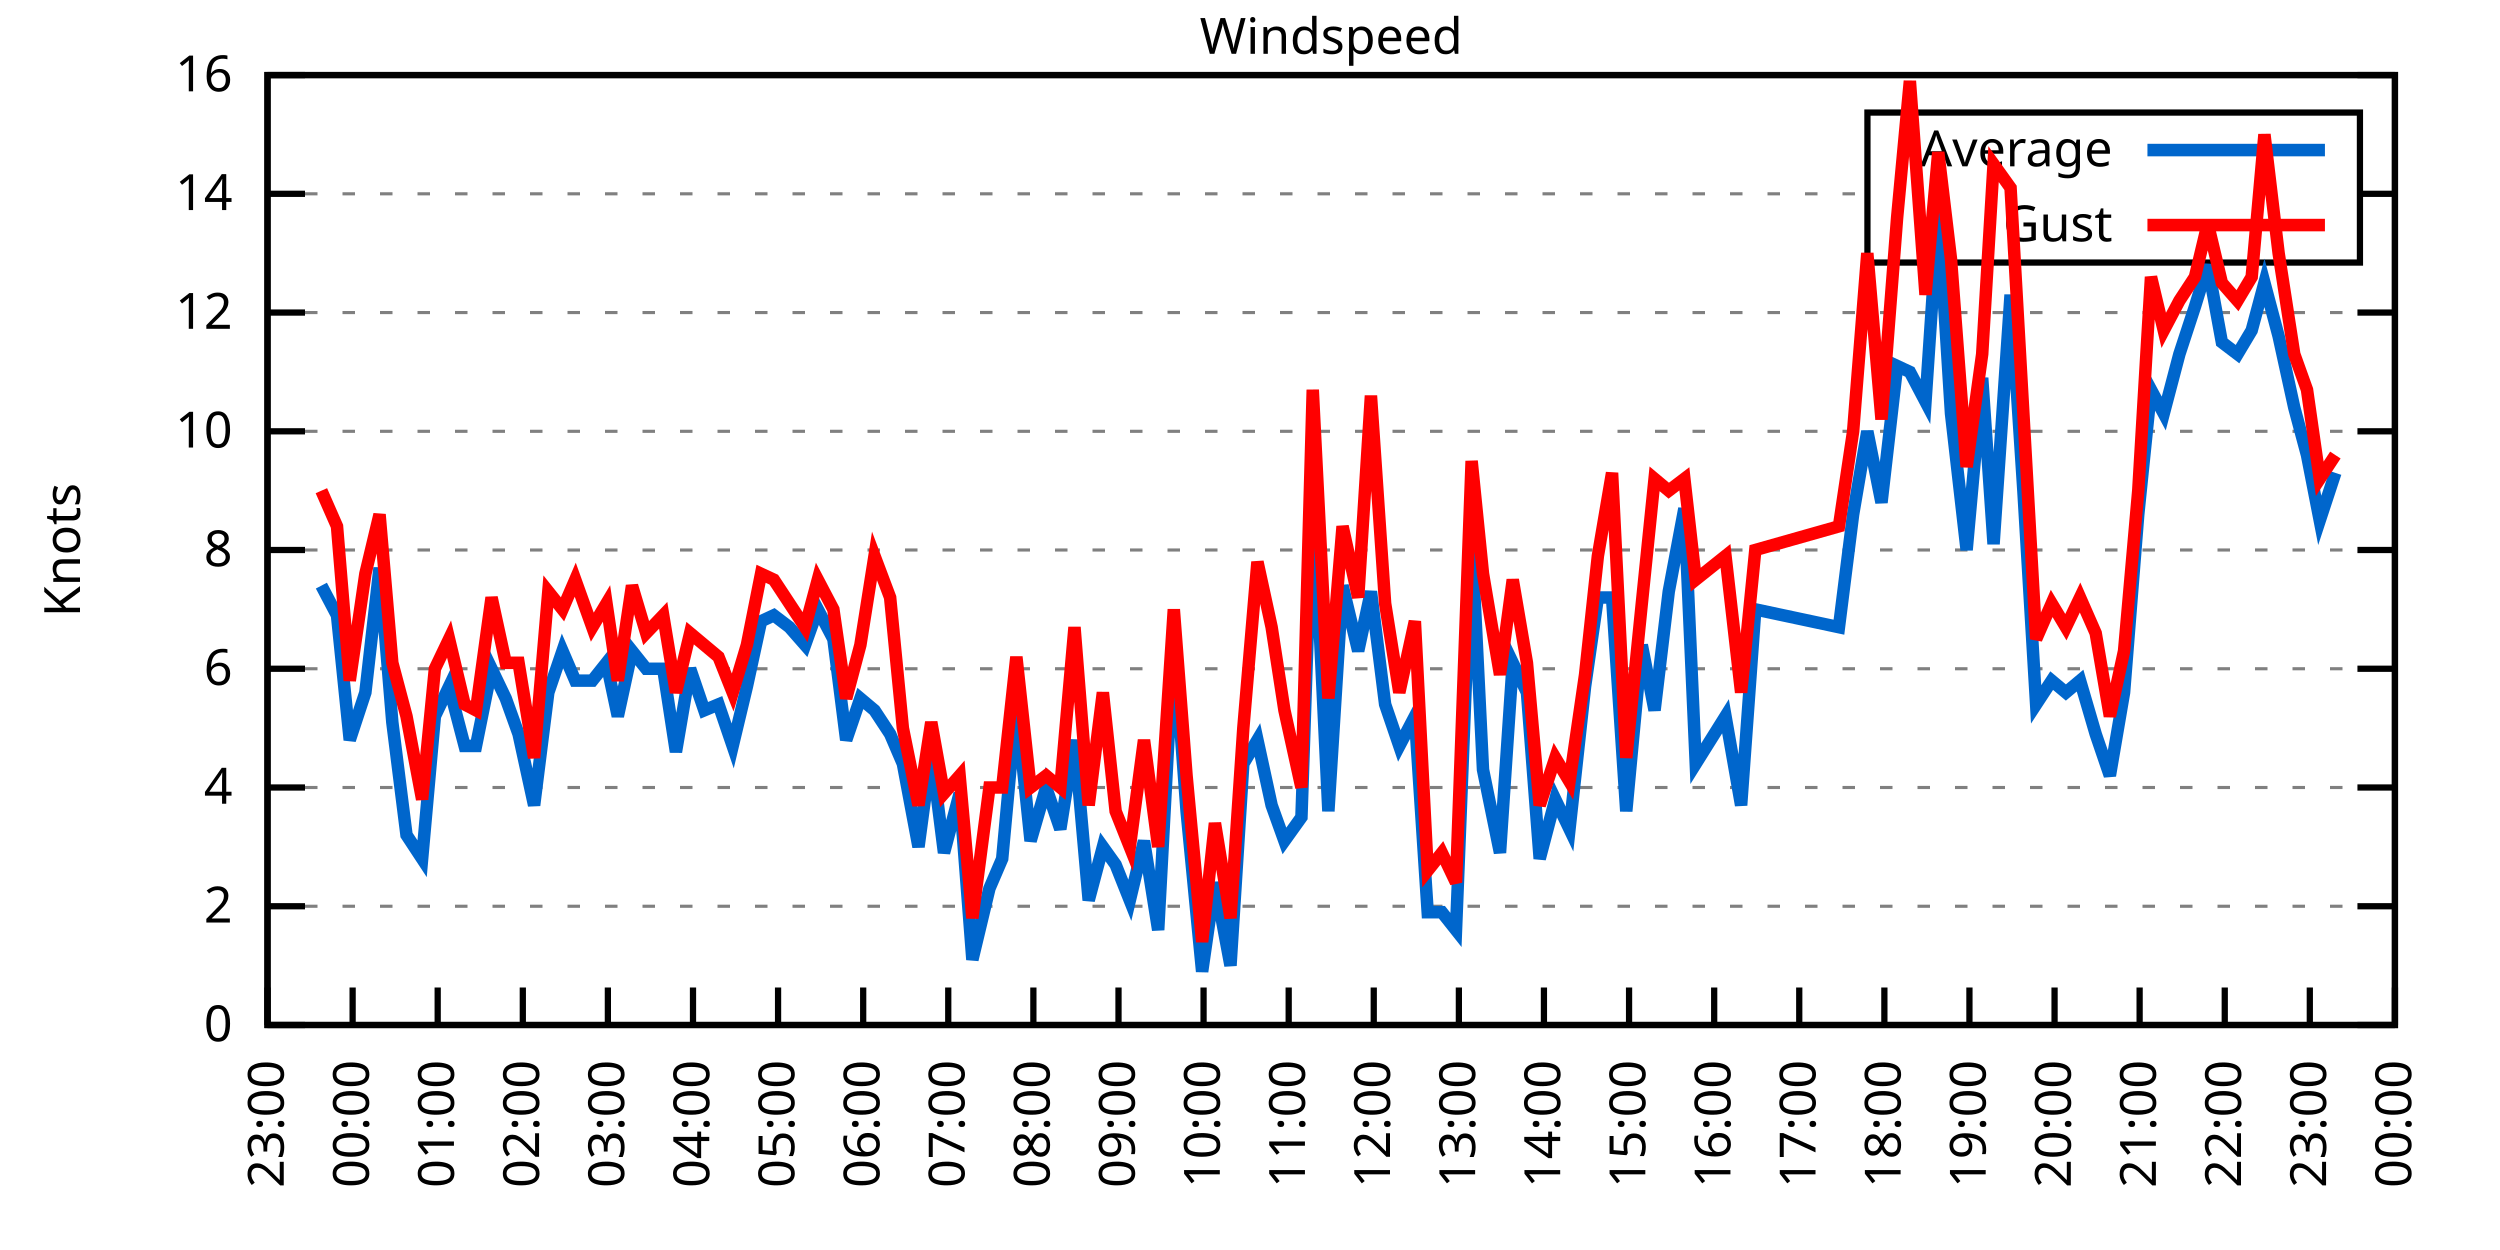
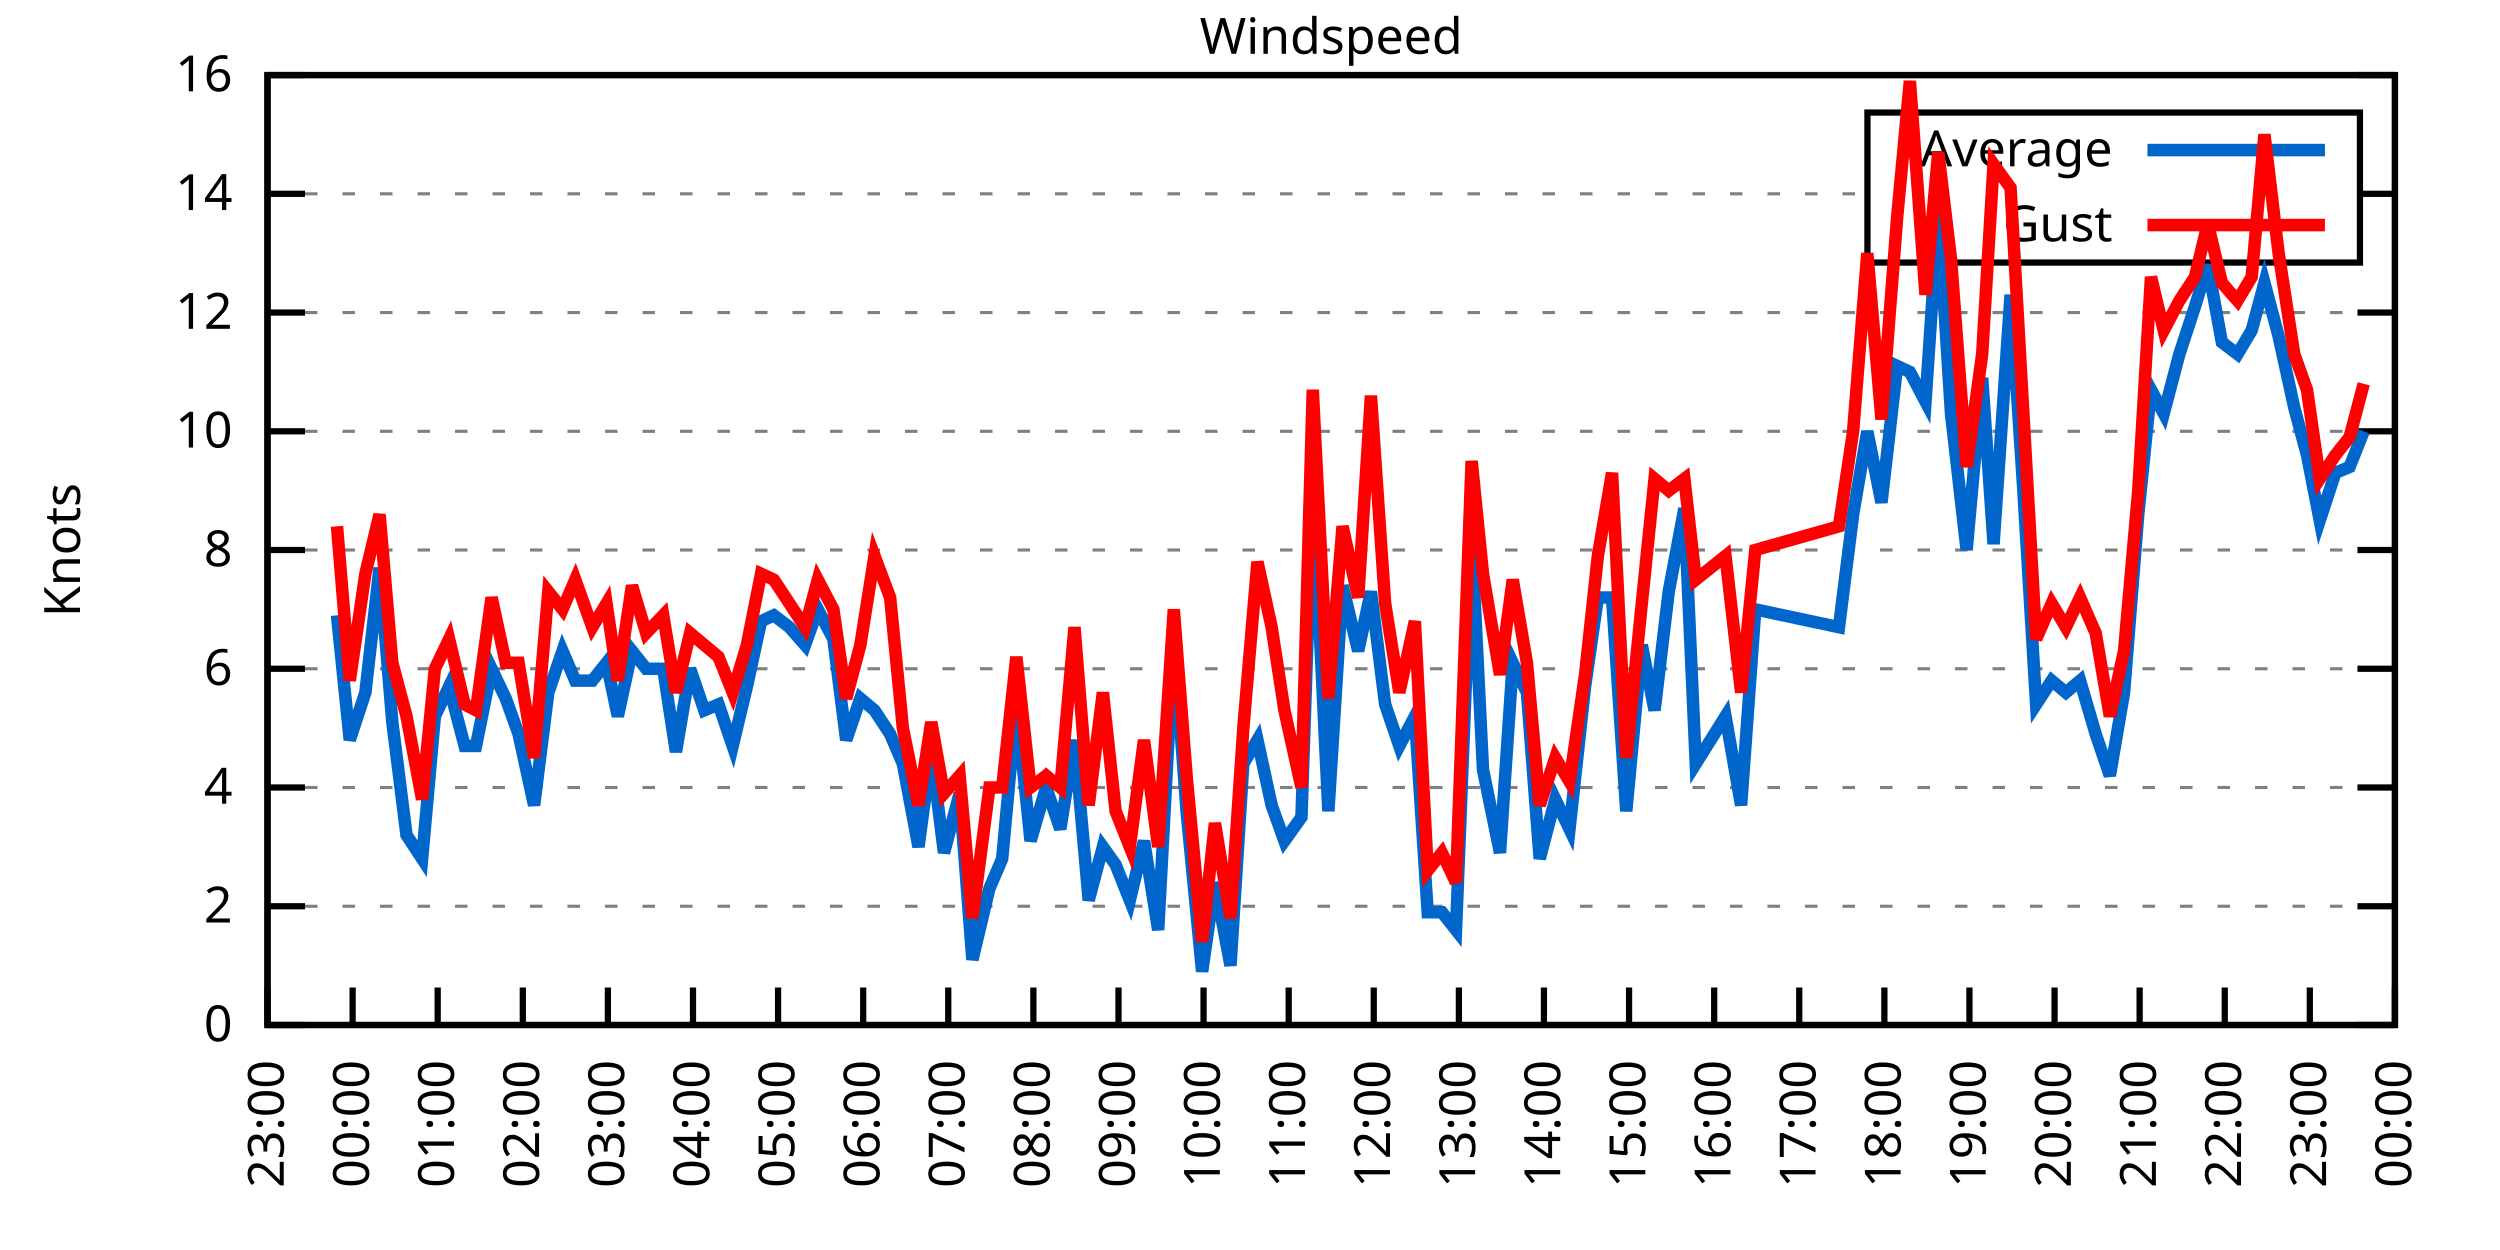
<svg xmlns="http://www.w3.org/2000/svg" xmlns:xlink="http://www.w3.org/1999/xlink" width="400" height="200" viewBox="0 0 400 200">
  <g id="gnuplot_canvas">
    <rect x="0" y="0" width="400" height="200" fill="none" />
    <defs>
      <circle id="gpDot" r="0.5" stroke-width="0.5" stroke="currentColor" />
      <path id="gpPt0" stroke-width="0.333" stroke="currentColor" d="M-1,0 h2 M0,-1 v2" />
      <path id="gpPt1" stroke-width="0.333" stroke="currentColor" d="M-1,-1 L1,1 M1,-1 L-1,1" />
      <path id="gpPt2" stroke-width="0.333" stroke="currentColor" d="M-1,0 L1,0 M0,-1 L0,1 M-1,-1 L1,1 M-1,1 L1,-1" />
      <rect id="gpPt3" stroke-width="0.333" stroke="currentColor" x="-1" y="-1" width="2" height="2" />
      <rect id="gpPt4" stroke-width="0.333" stroke="currentColor" fill="currentColor" x="-1" y="-1" width="2" height="2" />
      <circle id="gpPt5" stroke-width="0.333" stroke="currentColor" cx="0" cy="0" r="1" />
      <use xlink:href="#gpPt5" id="gpPt6" fill="currentColor" stroke="none" />
      <path id="gpPt7" stroke-width="0.333" stroke="currentColor" d="M0,-1.33 L-1.33,0.67 L1.33,0.67 z" />
      <use xlink:href="#gpPt7" id="gpPt8" fill="currentColor" stroke="none" />
      <use xlink:href="#gpPt7" id="gpPt9" stroke="currentColor" transform="rotate(180)" />
      <use xlink:href="#gpPt9" id="gpPt10" fill="currentColor" stroke="none" />
      <use xlink:href="#gpPt3" id="gpPt11" stroke="currentColor" transform="rotate(45)" />
      <use xlink:href="#gpPt11" id="gpPt12" fill="currentColor" stroke="none" />
      <path id="gpPt13" stroke-width="0.333" stroke="currentColor" d="M0,1.330 L1.265,0.411 L0.782,-1.067 L-0.782,-1.076 L-1.265,0.411 z" />
      <use xlink:href="#gpPt13" id="gpPt14" fill="currentColor" stroke="none" />
      <filter id="textbox" filterUnits="objectBoundingBox" x="0" y="0" height="1" width="1">
        <feFlood flood-color="white" flood-opacity="1" result="bgnd" />
        <feComposite in="SourceGraphic" in2="bgnd" operator="atop" />
      </filter>
      <filter id="greybox" filterUnits="objectBoundingBox" x="0" y="0" height="1" width="1">
        <feFlood flood-color="lightgrey" flood-opacity="1" result="grey" />
        <feComposite in="SourceGraphic" in2="grey" operator="atop" />
      </filter>
    </defs>
    <g fill="none" color="white" stroke="currentColor" stroke-width="1.00" stroke-linecap="butt" stroke-linejoin="miter">
</g>
    <g fill="none" color="black" stroke="currentColor" stroke-width="1.00" stroke-linecap="butt" stroke-linejoin="miter">
      <g stroke="none" shape-rendering="crispEdges">
        <polygon fill="rgb(255, 255, 255)" points="42.80,164.00 383.18,164.00 383.18,12.02 42.80,12.02 " />
      </g>
    </g>
    <g fill="none" color="black" stroke="currentColor" stroke-width="1.00" stroke-linecap="butt" stroke-linejoin="miter">
</g>
    <g fill="none" color="black" stroke="black" stroke-width="0.50" stroke-linecap="butt" stroke-linejoin="miter">
</g>
    <g fill="none" color="gray" stroke="currentColor" stroke-width="0.50" stroke-linecap="butt" stroke-linejoin="miter">
      <path stroke="gray" stroke-dasharray="2,4" class="gridline" d="M42.80,164.00 L383.19,164.00  " />
    </g>
    <g fill="none" color="gray" stroke="gray" stroke-width="1.00" stroke-linecap="butt" stroke-linejoin="miter">
</g>
    <g fill="none" color="black" stroke="currentColor" stroke-width="1.00" stroke-linecap="butt" stroke-linejoin="miter">
      <path stroke="black" d="M42.80,164.00 L48.80,164.00 M383.19,164.00 L377.19,164.00  " />
      <g transform="translate(37.20,166.60)" stroke="none" fill="black" font-family="Sans" font-size="8.00" text-anchor="end">
        <text>
          <tspan font-family="Sans"> 0</tspan>
        </text>
      </g>
    </g>
    <g fill="none" color="black" stroke="currentColor" stroke-width="1.00" stroke-linecap="butt" stroke-linejoin="miter">
</g>
    <g fill="none" color="black" stroke="black" stroke-width="0.50" stroke-linecap="butt" stroke-linejoin="miter">
</g>
    <g fill="none" color="gray" stroke="currentColor" stroke-width="0.50" stroke-linecap="butt" stroke-linejoin="miter">
      <path stroke="gray" stroke-dasharray="2,4" class="gridline" d="M42.80,145.00 L383.19,145.00  " />
    </g>
    <g fill="none" color="gray" stroke="gray" stroke-width="1.00" stroke-linecap="butt" stroke-linejoin="miter">
</g>
    <g fill="none" color="black" stroke="currentColor" stroke-width="1.00" stroke-linecap="butt" stroke-linejoin="miter">
      <path stroke="black" d="M42.80,145.00 L48.80,145.00 M383.19,145.00 L377.19,145.00  " />
      <g transform="translate(37.20,147.60)" stroke="none" fill="black" font-family="Sans" font-size="8.00" text-anchor="end">
        <text>
          <tspan font-family="Sans"> 2</tspan>
        </text>
      </g>
    </g>
    <g fill="none" color="black" stroke="currentColor" stroke-width="1.00" stroke-linecap="butt" stroke-linejoin="miter">
</g>
    <g fill="none" color="black" stroke="black" stroke-width="0.50" stroke-linecap="butt" stroke-linejoin="miter">
</g>
    <g fill="none" color="gray" stroke="currentColor" stroke-width="0.50" stroke-linecap="butt" stroke-linejoin="miter">
      <path stroke="gray" stroke-dasharray="2,4" class="gridline" d="M42.80,126.00 L383.19,126.00  " />
    </g>
    <g fill="none" color="gray" stroke="gray" stroke-width="1.00" stroke-linecap="butt" stroke-linejoin="miter">
</g>
    <g fill="none" color="black" stroke="currentColor" stroke-width="1.00" stroke-linecap="butt" stroke-linejoin="miter">
      <path stroke="black" d="M42.80,126.00 L48.80,126.00 M383.19,126.00 L377.19,126.00  " />
      <g transform="translate(37.20,128.60)" stroke="none" fill="black" font-family="Sans" font-size="8.00" text-anchor="end">
        <text>
          <tspan font-family="Sans"> 4</tspan>
        </text>
      </g>
    </g>
    <g fill="none" color="black" stroke="currentColor" stroke-width="1.00" stroke-linecap="butt" stroke-linejoin="miter">
</g>
    <g fill="none" color="black" stroke="black" stroke-width="0.50" stroke-linecap="butt" stroke-linejoin="miter">
</g>
    <g fill="none" color="gray" stroke="currentColor" stroke-width="0.50" stroke-linecap="butt" stroke-linejoin="miter">
      <path stroke="gray" stroke-dasharray="2,4" class="gridline" d="M42.80,107.00 L383.19,107.00  " />
    </g>
    <g fill="none" color="gray" stroke="gray" stroke-width="1.00" stroke-linecap="butt" stroke-linejoin="miter">
</g>
    <g fill="none" color="black" stroke="currentColor" stroke-width="1.00" stroke-linecap="butt" stroke-linejoin="miter">
      <path stroke="black" d="M42.80,107.00 L48.80,107.00 M383.19,107.00 L377.19,107.00  " />
      <g transform="translate(37.20,109.60)" stroke="none" fill="black" font-family="Sans" font-size="8.00" text-anchor="end">
        <text>
          <tspan font-family="Sans"> 6</tspan>
        </text>
      </g>
    </g>
    <g fill="none" color="black" stroke="currentColor" stroke-width="1.00" stroke-linecap="butt" stroke-linejoin="miter">
</g>
    <g fill="none" color="black" stroke="black" stroke-width="0.50" stroke-linecap="butt" stroke-linejoin="miter">
</g>
    <g fill="none" color="gray" stroke="currentColor" stroke-width="0.50" stroke-linecap="butt" stroke-linejoin="miter">
      <path stroke="gray" stroke-dasharray="2,4" class="gridline" d="M42.80,88.00 L383.19,88.00  " />
    </g>
    <g fill="none" color="gray" stroke="gray" stroke-width="1.00" stroke-linecap="butt" stroke-linejoin="miter">
</g>
    <g fill="none" color="black" stroke="currentColor" stroke-width="1.00" stroke-linecap="butt" stroke-linejoin="miter">
      <path stroke="black" d="M42.80,88.00 L48.80,88.00 M383.19,88.00 L377.19,88.00  " />
      <g transform="translate(37.20,90.60)" stroke="none" fill="black" font-family="Sans" font-size="8.00" text-anchor="end">
        <text>
          <tspan font-family="Sans"> 8</tspan>
        </text>
      </g>
    </g>
    <g fill="none" color="black" stroke="currentColor" stroke-width="1.00" stroke-linecap="butt" stroke-linejoin="miter">
</g>
    <g fill="none" color="black" stroke="black" stroke-width="0.50" stroke-linecap="butt" stroke-linejoin="miter">
</g>
    <g fill="none" color="gray" stroke="currentColor" stroke-width="0.50" stroke-linecap="butt" stroke-linejoin="miter">
      <path stroke="gray" stroke-dasharray="2,4" class="gridline" d="M42.80,69.01 L383.19,69.01  " />
    </g>
    <g fill="none" color="gray" stroke="gray" stroke-width="1.00" stroke-linecap="butt" stroke-linejoin="miter">
</g>
    <g fill="none" color="black" stroke="currentColor" stroke-width="1.00" stroke-linecap="butt" stroke-linejoin="miter">
      <path stroke="black" d="M42.80,69.01 L48.80,69.01 M383.19,69.01 L377.19,69.01  " />
      <g transform="translate(37.20,71.61)" stroke="none" fill="black" font-family="Sans" font-size="8.00" text-anchor="end">
        <text>
          <tspan font-family="Sans"> 10</tspan>
        </text>
      </g>
    </g>
    <g fill="none" color="black" stroke="currentColor" stroke-width="1.00" stroke-linecap="butt" stroke-linejoin="miter">
</g>
    <g fill="none" color="black" stroke="black" stroke-width="0.50" stroke-linecap="butt" stroke-linejoin="miter">
</g>
    <g fill="none" color="gray" stroke="currentColor" stroke-width="0.50" stroke-linecap="butt" stroke-linejoin="miter">
      <path stroke="gray" stroke-dasharray="2,4" class="gridline" d="M42.80,50.01 L383.19,50.01  " />
    </g>
    <g fill="none" color="gray" stroke="gray" stroke-width="1.00" stroke-linecap="butt" stroke-linejoin="miter">
</g>
    <g fill="none" color="black" stroke="currentColor" stroke-width="1.00" stroke-linecap="butt" stroke-linejoin="miter">
      <path stroke="black" d="M42.80,50.01 L48.80,50.01 M383.19,50.01 L377.19,50.01  " />
      <g transform="translate(37.20,52.61)" stroke="none" fill="black" font-family="Sans" font-size="8.00" text-anchor="end">
        <text>
          <tspan font-family="Sans"> 12</tspan>
        </text>
      </g>
    </g>
    <g fill="none" color="black" stroke="currentColor" stroke-width="1.00" stroke-linecap="butt" stroke-linejoin="miter">
</g>
    <g fill="none" color="black" stroke="black" stroke-width="0.50" stroke-linecap="butt" stroke-linejoin="miter">
</g>
    <g fill="none" color="gray" stroke="currentColor" stroke-width="0.50" stroke-linecap="butt" stroke-linejoin="miter">
      <path stroke="gray" stroke-dasharray="2,4" class="gridline" d="M42.80,31.01 L298.79,31.01 M377.59,31.01 L383.19,31.01  " />
    </g>
    <g fill="none" color="gray" stroke="gray" stroke-width="1.00" stroke-linecap="butt" stroke-linejoin="miter">
</g>
    <g fill="none" color="black" stroke="currentColor" stroke-width="1.00" stroke-linecap="butt" stroke-linejoin="miter">
      <path stroke="black" d="M42.80,31.01 L48.80,31.01 M383.19,31.01 L377.19,31.01  " />
      <g transform="translate(37.20,33.61)" stroke="none" fill="black" font-family="Sans" font-size="8.00" text-anchor="end">
        <text>
          <tspan font-family="Sans"> 14</tspan>
        </text>
      </g>
    </g>
    <g fill="none" color="black" stroke="currentColor" stroke-width="1.00" stroke-linecap="butt" stroke-linejoin="miter">
</g>
    <g fill="none" color="black" stroke="black" stroke-width="0.50" stroke-linecap="butt" stroke-linejoin="miter">
</g>
    <g fill="none" color="gray" stroke="currentColor" stroke-width="0.50" stroke-linecap="butt" stroke-linejoin="miter">
      <path stroke="gray" stroke-dasharray="2,4" class="gridline" d="M42.80,12.01 L383.19,12.01  " />
    </g>
    <g fill="none" color="gray" stroke="gray" stroke-width="1.00" stroke-linecap="butt" stroke-linejoin="miter">
</g>
    <g fill="none" color="black" stroke="currentColor" stroke-width="1.00" stroke-linecap="butt" stroke-linejoin="miter">
      <path stroke="black" d="M42.80,12.01 L48.80,12.01 M383.19,12.01 L377.19,12.01  " />
      <g transform="translate(37.20,14.61)" stroke="none" fill="black" font-family="Sans" font-size="8.00" text-anchor="end">
        <text>
          <tspan font-family="Sans"> 16</tspan>
        </text>
      </g>
    </g>
    <g fill="none" color="black" stroke="currentColor" stroke-width="1.00" stroke-linecap="butt" stroke-linejoin="miter">
      <path stroke="black" d="M42.80,164.00 L42.80,158.00  " />
      <g transform="translate(45.40,169.60) rotate(270.00)" stroke="none" fill="black" font-family="Sans" font-size="8.00" text-anchor="end">
        <text>
          <tspan font-family="Sans">23:00</tspan>
        </text>
      </g>
    </g>
    <g fill="none" color="black" stroke="currentColor" stroke-width="1.00" stroke-linecap="butt" stroke-linejoin="miter">
      <path stroke="black" d="M56.42,164.00 L56.42,158.00  " />
      <g transform="translate(59.02,169.60) rotate(270.00)" stroke="none" fill="black" font-family="Sans" font-size="8.00" text-anchor="end">
        <text>
          <tspan font-family="Sans">00:00</tspan>
        </text>
      </g>
    </g>
    <g fill="none" color="black" stroke="currentColor" stroke-width="1.00" stroke-linecap="butt" stroke-linejoin="miter">
      <path stroke="black" d="M70.03,164.00 L70.03,158.00  " />
      <g transform="translate(72.63,169.60) rotate(270.00)" stroke="none" fill="black" font-family="Sans" font-size="8.00" text-anchor="end">
        <text>
          <tspan font-family="Sans">01:00</tspan>
        </text>
      </g>
    </g>
    <g fill="none" color="black" stroke="currentColor" stroke-width="1.00" stroke-linecap="butt" stroke-linejoin="miter">
      <path stroke="black" d="M83.65,164.00 L83.65,158.00  " />
      <g transform="translate(86.25,169.60) rotate(270.00)" stroke="none" fill="black" font-family="Sans" font-size="8.00" text-anchor="end">
        <text>
          <tspan font-family="Sans">02:00</tspan>
        </text>
      </g>
    </g>
    <g fill="none" color="black" stroke="currentColor" stroke-width="1.00" stroke-linecap="butt" stroke-linejoin="miter">
      <path stroke="black" d="M97.26,164.00 L97.26,158.00  " />
      <g transform="translate(99.86,169.60) rotate(270.00)" stroke="none" fill="black" font-family="Sans" font-size="8.00" text-anchor="end">
        <text>
          <tspan font-family="Sans">03:00</tspan>
        </text>
      </g>
    </g>
    <g fill="none" color="black" stroke="currentColor" stroke-width="1.00" stroke-linecap="butt" stroke-linejoin="miter">
      <path stroke="black" d="M110.88,164.00 L110.88,158.00  " />
      <g transform="translate(113.48,169.60) rotate(270.00)" stroke="none" fill="black" font-family="Sans" font-size="8.00" text-anchor="end">
        <text>
          <tspan font-family="Sans">04:00</tspan>
        </text>
      </g>
    </g>
    <g fill="none" color="black" stroke="currentColor" stroke-width="1.00" stroke-linecap="butt" stroke-linejoin="miter">
      <path stroke="black" d="M124.49,164.00 L124.49,158.00  " />
      <g transform="translate(127.09,169.60) rotate(270.00)" stroke="none" fill="black" font-family="Sans" font-size="8.00" text-anchor="end">
        <text>
          <tspan font-family="Sans">05:00</tspan>
        </text>
      </g>
    </g>
    <g fill="none" color="black" stroke="currentColor" stroke-width="1.00" stroke-linecap="butt" stroke-linejoin="miter">
      <path stroke="black" d="M138.11,164.00 L138.11,158.00  " />
      <g transform="translate(140.71,169.60) rotate(270.00)" stroke="none" fill="black" font-family="Sans" font-size="8.00" text-anchor="end">
        <text>
          <tspan font-family="Sans">06:00</tspan>
        </text>
      </g>
    </g>
    <g fill="none" color="black" stroke="currentColor" stroke-width="1.00" stroke-linecap="butt" stroke-linejoin="miter">
      <path stroke="black" d="M151.72,164.00 L151.72,158.00  " />
      <g transform="translate(154.32,169.60) rotate(270.00)" stroke="none" fill="black" font-family="Sans" font-size="8.00" text-anchor="end">
        <text>
          <tspan font-family="Sans">07:00</tspan>
        </text>
      </g>
    </g>
    <g fill="none" color="black" stroke="currentColor" stroke-width="1.00" stroke-linecap="butt" stroke-linejoin="miter">
      <path stroke="black" d="M165.34,164.00 L165.34,158.00  " />
      <g transform="translate(167.94,169.60) rotate(270.00)" stroke="none" fill="black" font-family="Sans" font-size="8.00" text-anchor="end">
        <text>
          <tspan font-family="Sans">08:00</tspan>
        </text>
      </g>
    </g>
    <g fill="none" color="black" stroke="currentColor" stroke-width="1.00" stroke-linecap="butt" stroke-linejoin="miter">
      <path stroke="black" d="M178.96,164.00 L178.96,158.00  " />
      <g transform="translate(181.56,169.60) rotate(270.00)" stroke="none" fill="black" font-family="Sans" font-size="8.00" text-anchor="end">
        <text>
          <tspan font-family="Sans">09:00</tspan>
        </text>
      </g>
    </g>
    <g fill="none" color="black" stroke="currentColor" stroke-width="1.00" stroke-linecap="butt" stroke-linejoin="miter">
      <path stroke="black" d="M192.57,164.00 L192.57,158.00  " />
      <g transform="translate(195.17,169.60) rotate(270.00)" stroke="none" fill="black" font-family="Sans" font-size="8.00" text-anchor="end">
        <text>
          <tspan font-family="Sans">10:00</tspan>
        </text>
      </g>
    </g>
    <g fill="none" color="black" stroke="currentColor" stroke-width="1.00" stroke-linecap="butt" stroke-linejoin="miter">
      <path stroke="black" d="M206.19,164.00 L206.19,158.00  " />
      <g transform="translate(208.79,169.60) rotate(270.00)" stroke="none" fill="black" font-family="Sans" font-size="8.00" text-anchor="end">
        <text>
          <tspan font-family="Sans">11:00</tspan>
        </text>
      </g>
    </g>
    <g fill="none" color="black" stroke="currentColor" stroke-width="1.00" stroke-linecap="butt" stroke-linejoin="miter">
      <path stroke="black" d="M219.80,164.00 L219.80,158.00  " />
      <g transform="translate(222.40,169.60) rotate(270.00)" stroke="none" fill="black" font-family="Sans" font-size="8.00" text-anchor="end">
        <text>
          <tspan font-family="Sans">12:00</tspan>
        </text>
      </g>
    </g>
    <g fill="none" color="black" stroke="currentColor" stroke-width="1.00" stroke-linecap="butt" stroke-linejoin="miter">
      <path stroke="black" d="M233.42,164.00 L233.42,158.00  " />
      <g transform="translate(236.02,169.60) rotate(270.00)" stroke="none" fill="black" font-family="Sans" font-size="8.00" text-anchor="end">
        <text>
          <tspan font-family="Sans">13:00</tspan>
        </text>
      </g>
    </g>
    <g fill="none" color="black" stroke="currentColor" stroke-width="1.00" stroke-linecap="butt" stroke-linejoin="miter">
      <path stroke="black" d="M247.03,164.00 L247.03,158.00  " />
      <g transform="translate(249.63,169.60) rotate(270.00)" stroke="none" fill="black" font-family="Sans" font-size="8.00" text-anchor="end">
        <text>
          <tspan font-family="Sans">14:00</tspan>
        </text>
      </g>
    </g>
    <g fill="none" color="black" stroke="currentColor" stroke-width="1.00" stroke-linecap="butt" stroke-linejoin="miter">
      <path stroke="black" d="M260.65,164.00 L260.65,158.00  " />
      <g transform="translate(263.25,169.60) rotate(270.00)" stroke="none" fill="black" font-family="Sans" font-size="8.00" text-anchor="end">
        <text>
          <tspan font-family="Sans">15:00</tspan>
        </text>
      </g>
    </g>
    <g fill="none" color="black" stroke="currentColor" stroke-width="1.00" stroke-linecap="butt" stroke-linejoin="miter">
      <path stroke="black" d="M274.27,164.00 L274.27,158.00  " />
      <g transform="translate(276.87,169.60) rotate(270.00)" stroke="none" fill="black" font-family="Sans" font-size="8.00" text-anchor="end">
        <text>
          <tspan font-family="Sans">16:00</tspan>
        </text>
      </g>
    </g>
    <g fill="none" color="black" stroke="currentColor" stroke-width="1.00" stroke-linecap="butt" stroke-linejoin="miter">
      <path stroke="black" d="M287.88,164.00 L287.88,158.00  " />
      <g transform="translate(290.48,169.60) rotate(270.00)" stroke="none" fill="black" font-family="Sans" font-size="8.00" text-anchor="end">
        <text>
          <tspan font-family="Sans">17:00</tspan>
        </text>
      </g>
    </g>
    <g fill="none" color="black" stroke="currentColor" stroke-width="1.00" stroke-linecap="butt" stroke-linejoin="miter">
      <path stroke="black" d="M301.50,164.00 L301.50,158.00  " />
      <g transform="translate(304.10,169.60) rotate(270.00)" stroke="none" fill="black" font-family="Sans" font-size="8.00" text-anchor="end">
        <text>
          <tspan font-family="Sans">18:00</tspan>
        </text>
      </g>
    </g>
    <g fill="none" color="black" stroke="currentColor" stroke-width="1.00" stroke-linecap="butt" stroke-linejoin="miter">
      <path stroke="black" d="M315.11,164.00 L315.11,158.00  " />
      <g transform="translate(317.71,169.60) rotate(270.00)" stroke="none" fill="black" font-family="Sans" font-size="8.00" text-anchor="end">
        <text>
          <tspan font-family="Sans">19:00</tspan>
        </text>
      </g>
    </g>
    <g fill="none" color="black" stroke="currentColor" stroke-width="1.00" stroke-linecap="butt" stroke-linejoin="miter">
      <path stroke="black" d="M328.73,164.00 L328.73,158.00  " />
      <g transform="translate(331.33,169.60) rotate(270.00)" stroke="none" fill="black" font-family="Sans" font-size="8.00" text-anchor="end">
        <text>
          <tspan font-family="Sans">20:00</tspan>
        </text>
      </g>
    </g>
    <g fill="none" color="black" stroke="currentColor" stroke-width="1.00" stroke-linecap="butt" stroke-linejoin="miter">
      <path stroke="black" d="M342.34,164.00 L342.34,158.00  " />
      <g transform="translate(344.94,169.60) rotate(270.00)" stroke="none" fill="black" font-family="Sans" font-size="8.00" text-anchor="end">
        <text>
          <tspan font-family="Sans">21:00</tspan>
        </text>
      </g>
    </g>
    <g fill="none" color="black" stroke="currentColor" stroke-width="1.00" stroke-linecap="butt" stroke-linejoin="miter">
      <path stroke="black" d="M355.96,164.00 L355.96,158.00  " />
      <g transform="translate(358.56,169.60) rotate(270.00)" stroke="none" fill="black" font-family="Sans" font-size="8.00" text-anchor="end">
        <text>
          <tspan font-family="Sans">22:00</tspan>
        </text>
      </g>
    </g>
    <g fill="none" color="black" stroke="currentColor" stroke-width="1.00" stroke-linecap="butt" stroke-linejoin="miter">
      <path stroke="black" d="M369.57,164.00 L369.57,158.00  " />
      <g transform="translate(372.17,169.60) rotate(270.00)" stroke="none" fill="black" font-family="Sans" font-size="8.00" text-anchor="end">
        <text>
          <tspan font-family="Sans">23:00</tspan>
        </text>
      </g>
    </g>
    <g fill="none" color="black" stroke="currentColor" stroke-width="1.00" stroke-linecap="butt" stroke-linejoin="miter">
      <path stroke="black" d="M383.19,164.00 L383.19,158.00  " />
      <g transform="translate(385.79,169.60) rotate(270.00)" stroke="none" fill="black" font-family="Sans" font-size="8.00" text-anchor="end">
        <text>
          <tspan font-family="Sans">00:00</tspan>
        </text>
      </g>
    </g>
    <g fill="none" color="black" stroke="currentColor" stroke-width="1.00" stroke-linecap="butt" stroke-linejoin="miter">
</g>
    <g fill="none" color="black" stroke="currentColor" stroke-width="1.00" stroke-linecap="butt" stroke-linejoin="miter">
      <path stroke="black" d="M42.80,12.01 L42.80,164.00 L383.19,164.00 L383.19,12.01 L42.80,12.01 Z  " />
    </g>
    <g fill="none" color="black" stroke="currentColor" stroke-width="1.00" stroke-linecap="butt" stroke-linejoin="miter">
</g>
    <g fill="none" color="black" stroke="currentColor" stroke-width="1.00" stroke-linecap="butt" stroke-linejoin="miter">
      <path stroke="black" d="M298.79,42.01 L298.79,18.01 L377.59,18.01 L377.59,42.01 L298.79,42.01 Z  " />
    </g>
    <g id="Windspeed_plot_1">
      <g fill="none" color="white" stroke="black" stroke-width="2.00" stroke-linecap="butt" stroke-linejoin="miter">
</g>
      <g fill="none" color="black" stroke="currentColor" stroke-width="2.00" stroke-linecap="butt" stroke-linejoin="miter">
        <g transform="translate(337.99,26.61)" stroke="none" fill="black" font-family="Sans" font-size="8.00" text-anchor="end">
          <text>
            <tspan font-family="Sans">Average</tspan>
          </text>
        </g>
      </g>
      <g fill="none" color="black" stroke="currentColor" stroke-width="2.00" stroke-linecap="butt" stroke-linejoin="miter">
-         <path stroke="rgb(  0, 102, 204)" d="M343.59,24.01 L371.99,24.01 M51.42,93.70 L53.92,98.45 L55.96,118.40 L58.46,110.80 L60.73,90.85 L62.77,115.55   L65.04,133.60 L67.54,137.40 L69.58,114.60 L71.85,109.85 L74.34,119.35 L76.16,119.35 L78.65,107.00 L80.92,111.75   L82.97,117.45 L85.46,128.85 L87.73,110.80 L90.00,104.15 L92.04,108.90 L94.77,108.90 L97.04,106.05 L98.85,114.60   L101.12,104.15 L103.39,107.00 L106.11,107.00 L108.15,120.30 L110.42,107.00 L112.69,113.65 L114.96,112.70 L117.23,119.35   L119.50,109.85 L121.77,99.40 L123.81,98.45 L126.31,100.35 L128.81,103.20 L130.85,97.50 L133.34,102.25 L135.39,118.40   L137.66,111.75 L139.92,113.65 L142.42,117.45 L144.46,122.20 L146.96,135.50 L149.00,120.30 L151.04,136.45 L153.54,126.95   L155.58,153.55 L158.31,142.15 L160.35,137.40 L162.62,112.70 L164.89,134.55 L167.38,126.00 L169.65,132.65 L171.92,118.40   L174.19,144.05 L176.46,135.50 L178.50,138.35 L180.77,144.05 L183.04,134.55 L185.31,148.80 L187.81,102.25 L189.85,129.80   L192.34,155.45 L194.39,141.20 L196.88,154.50 L198.93,122.20 L201.19,118.40 L203.46,128.85 L205.51,134.55 L208.23,130.75   L210.04,77.56 L212.54,129.80 L214.81,93.70 L217.31,104.15 L219.35,94.65 L221.62,112.70 L223.89,119.35 L226.38,114.60   L228.43,145.95 L230.70,145.95 L232.96,148.80 L235.46,86.11 L237.28,123.15 L240.00,136.45 L242.04,106.05 L244.31,110.80   L246.35,137.40 L248.85,127.90 L251.12,132.65 L253.61,109.85 L255.66,95.60 L257.93,95.60 L260.20,129.80 L262.69,103.20   L264.73,113.65 L267.00,94.65 L269.50,81.36 L271.32,122.20 L276.08,114.60 L278.58,128.85 L280.85,97.50 L294.23,100.35   L296.50,82.31 L298.77,69.01 L301.04,80.41 L303.54,58.56 L305.58,59.51 L308.08,64.26 L310.12,33.86 L312.16,66.16   L314.66,88.00 L317.15,60.46 L318.97,87.06 L321.69,47.16 L323.74,78.51 L325.78,112.70 L328.27,108.90 L330.54,110.80   L332.81,108.90 L335.31,117.45 L337.58,124.10 L339.85,110.80 L342.12,82.31 L344.16,62.36 L346.20,66.16 L348.70,56.66   L351.19,49.06 L353.24,42.41 L355.50,54.76 L358.00,56.66 L360.27,52.86 L362.31,45.26 L364.58,53.81 L367.08,65.21   L369.12,72.81 L371.16,83.26 L373.66,75.66  " />
+         <path stroke="rgb(  0, 102, 204)" d="M343.59,24.01 L371.99,24.01 M53.92,98.45 L55.96,118.40 L58.46,110.80 L60.73,90.85 L62.77,115.55 L65.04,133.60   L67.54,137.40 L69.58,114.60 L71.85,109.85 L74.34,119.35 L76.16,119.35 L78.65,107.00 L80.92,111.75 L82.97,117.45   L85.46,128.85 L87.73,110.80 L90.00,104.15 L92.04,108.90 L94.77,108.90 L97.04,106.05 L98.85,114.60 L101.12,104.15   L103.39,107.00 L106.11,107.00 L108.15,120.30 L110.42,107.00 L112.69,113.65 L114.96,112.70 L117.23,119.35 L119.50,109.85   L121.77,99.40 L123.81,98.45 L126.31,100.35 L128.81,103.20 L130.85,97.50 L133.34,102.25 L135.39,118.40 L137.66,111.75   L139.92,113.65 L142.42,117.45 L144.46,122.20 L146.96,135.50 L149.00,120.30 L151.04,136.45 L153.54,126.95 L155.58,153.55   L158.31,142.15 L160.35,137.40 L162.62,112.70 L164.89,134.55 L167.38,126.00 L169.65,132.65 L171.92,118.40 L174.19,144.05   L176.46,135.50 L178.50,138.35 L180.77,144.05 L183.04,134.55 L185.31,148.80 L187.81,102.25 L189.85,129.80 L192.34,155.45   L194.39,141.20 L196.88,154.50 L198.93,122.20 L201.19,118.40 L203.46,128.85 L205.51,134.55 L208.23,130.75 L210.04,77.56   L212.54,129.80 L214.81,93.70 L217.31,104.15 L219.35,94.65 L221.62,112.70 L223.89,119.35 L226.38,114.60 L228.43,145.95   L230.70,145.95 L232.96,148.80 L235.46,86.11 L237.28,123.15 L240.00,136.45 L242.04,106.05 L244.31,110.80 L246.35,137.40   L248.85,127.90 L251.12,132.65 L253.61,109.85 L255.66,95.60 L257.93,95.60 L260.20,129.80 L262.69,103.20 L264.73,113.65   L267.00,94.65 L269.50,81.36 L271.32,122.20 L276.08,114.60 L278.58,128.85 L280.85,97.50 L294.23,100.35 L296.50,82.31   L298.77,69.01 L301.04,80.41 L303.54,58.56 L305.58,59.51 L308.08,64.26 L310.12,33.86 L312.16,66.16 L314.66,88.00   L317.15,60.46 L318.97,87.06 L321.69,47.16 L323.74,78.51 L325.78,112.70 L328.27,108.90 L330.54,110.80 L332.81,108.90   L335.31,117.45 L337.58,124.10 L339.85,110.80 L342.12,82.31 L344.16,62.36 L346.20,66.16 L348.70,56.66 L351.19,49.06   L353.24,42.41 L355.50,54.76 L358.00,56.66 L360.27,52.86 L362.31,45.26 L364.58,53.81 L367.08,65.21 L369.12,72.81   L371.16,83.26 L373.66,75.66 L375.93,74.71 L378.20,69.01  " />
      </g>
    </g>
    <g id="Windspeed_plot_2">
      <g fill="none" color="black" stroke="currentColor" stroke-width="2.00" stroke-linecap="butt" stroke-linejoin="miter">
        <g transform="translate(337.99,38.61)" stroke="none" fill="black" font-family="Sans" font-size="8.00" text-anchor="end">
          <text>
            <tspan font-family="Sans">Gust</tspan>
          </text>
        </g>
      </g>
      <g fill="none" color="black" stroke="currentColor" stroke-width="2.00" stroke-linecap="butt" stroke-linejoin="miter">
-         <path stroke="rgb(255,   0,   0)" d="M343.59,36.01 L371.99,36.01 M51.42,78.51 L53.92,84.21 L55.96,108.90 L58.46,91.80 L60.73,82.31 L62.77,106.05   L65.04,114.60 L67.54,127.90 L69.58,107.00 L71.85,102.25 L74.34,112.70 L76.16,113.65 L78.65,95.60 L80.92,106.05   L82.97,106.05 L85.46,121.25 L87.73,94.65 L90.00,97.50 L92.04,92.75 L94.77,100.35 L97.04,96.55 L98.85,108.90   L101.12,93.70 L103.39,101.30 L106.11,98.45 L108.15,110.80 L110.42,101.30 L112.69,103.20 L114.96,105.10 L117.23,110.80   L119.50,103.20 L121.77,91.80 L123.81,92.75 L126.31,96.55 L128.81,100.35 L130.85,92.75 L133.34,97.50 L135.39,111.75   L137.66,103.20 L139.92,88.95 L142.42,95.60 L144.46,116.50 L146.96,128.85 L149.00,115.55 L151.04,126.95 L153.54,124.10   L155.58,146.90 L158.31,126.00 L160.35,126.00 L162.62,105.10 L164.89,126.00 L167.38,124.10 L169.65,126.00 L171.92,100.35   L174.19,128.85 L176.46,110.80 L178.50,129.80 L180.77,135.50 L183.04,118.40 L185.31,135.50 L187.81,97.50 L189.85,124.10   L192.34,150.70 L194.39,131.70 L196.88,146.90 L198.93,116.50 L201.19,89.90 L203.46,100.35 L205.51,113.65 L208.23,126.00   L210.04,62.36 L212.54,111.75 L214.81,84.21 L217.31,95.60 L219.35,63.31 L221.62,96.55 L223.89,110.80 L226.38,99.40   L228.43,139.30 L230.70,136.45 L232.96,141.20 L235.46,73.76 L237.28,91.80 L240.00,107.95 L242.04,92.75 L244.31,106.05   L246.35,128.85 L248.85,121.25 L251.12,125.05 L253.61,107.95 L255.66,88.95 L257.93,75.66 L260.20,121.25 L262.69,96.55   L264.73,76.61 L267.00,78.51 L269.50,76.61 L271.32,92.75 L276.08,88.95 L278.58,110.80 L280.85,88.00 L294.23,84.21   L296.50,69.01 L298.77,40.51 L301.04,67.11 L303.54,34.81 L305.58,12.96 L308.08,47.16 L310.12,24.36 L312.16,41.46   L314.66,74.71 L317.15,56.66 L318.97,26.26 L321.69,30.06 L323.74,66.16 L325.78,102.25 L328.27,96.55 L330.54,100.35   L332.81,95.60 L335.31,101.30 L337.58,114.60 L339.85,104.15 L342.12,78.51 L344.16,44.31 L346.20,52.86 L348.70,48.11   L351.19,44.31 L353.24,35.76 L355.50,45.26 L358.00,48.11 L360.27,44.31 L362.31,21.51 L364.58,40.51 L367.08,56.66   L369.12,62.36 L371.16,76.61 L373.66,72.81  " />
+         <path stroke="rgb(255,   0,   0)" d="M343.59,36.01 L371.99,36.01 M53.92,84.21 L55.96,108.90 L58.46,91.80 L60.73,82.31 L62.77,106.05 L65.04,114.60   L67.54,127.90 L69.58,107.00 L71.85,102.25 L74.34,112.70 L76.16,113.65 L78.65,95.60 L80.92,106.05 L82.97,106.05   L85.46,121.25 L87.73,94.65 L90.00,97.50 L92.04,92.75 L94.77,100.35 L97.04,96.55 L98.85,108.90 L101.12,93.70   L103.39,101.30 L106.11,98.45 L108.15,110.80 L110.42,101.30 L112.69,103.20 L114.96,105.10 L117.23,110.80 L119.50,103.20   L121.77,91.80 L123.81,92.75 L126.31,96.55 L128.81,100.35 L130.85,92.75 L133.34,97.50 L135.39,111.75 L137.66,103.20   L139.92,88.95 L142.42,95.60 L144.46,116.50 L146.96,128.85 L149.00,115.55 L151.04,126.95 L153.54,124.10 L155.58,146.90   L158.31,126.00 L160.35,126.00 L162.62,105.10 L164.89,126.00 L167.38,124.10 L169.65,126.00 L171.92,100.35 L174.19,128.85   L176.46,110.80 L178.50,129.80 L180.77,135.50 L183.04,118.40 L185.31,135.50 L187.81,97.50 L189.85,124.10 L192.34,150.70   L194.39,131.70 L196.88,146.90 L198.93,116.50 L201.19,89.90 L203.46,100.35 L205.51,113.65 L208.23,126.00 L210.04,62.36   L212.54,111.75 L214.81,84.21 L217.31,95.60 L219.35,63.31 L221.62,96.55 L223.89,110.80 L226.38,99.40 L228.43,139.30   L230.70,136.45 L232.96,141.20 L235.46,73.76 L237.28,91.80 L240.00,107.95 L242.04,92.75 L244.31,106.05 L246.35,128.85   L248.85,121.25 L251.12,125.05 L253.61,107.95 L255.66,88.95 L257.93,75.66 L260.20,121.25 L262.69,96.55 L264.73,76.61   L267.00,78.51 L269.50,76.61 L271.32,92.75 L276.08,88.95 L278.58,110.80 L280.85,88.00 L294.23,84.21 L296.50,69.01   L298.77,40.51 L301.04,67.11 L303.54,34.81 L305.58,12.96 L308.08,47.16 L310.12,24.36 L312.16,41.46 L314.66,74.71   L317.15,56.66 L318.97,26.26 L321.69,30.06 L323.74,66.16 L325.78,102.25 L328.27,96.55 L330.54,100.35 L332.81,95.60   L335.31,101.30 L337.58,114.60 L339.85,104.15 L342.12,78.51 L344.16,44.31 L346.20,52.86 L348.70,48.11 L351.19,44.31   L353.24,35.76 L355.50,45.26 L358.00,48.11 L360.27,44.31 L362.31,21.51 L364.58,40.51 L367.08,56.66 L369.12,62.36   L371.16,76.61 L373.66,72.81 L375.93,69.96 L378.20,61.41  " />
      </g>
    </g>
    <g fill="none" color="black" stroke="currentColor" stroke-width="2.00" stroke-linecap="butt" stroke-linejoin="miter">
</g>
    <g fill="none" color="black" stroke="black" stroke-width="1.00" stroke-linecap="butt" stroke-linejoin="miter">
</g>
    <g fill="none" color="black" stroke="currentColor" stroke-width="1.00" stroke-linecap="butt" stroke-linejoin="miter">
      <path stroke="black" d="M42.80,12.01 L42.80,164.00 L383.19,164.00 L383.19,12.01 L42.80,12.01 Z  " />
      <g transform="translate(12.80,88.01) rotate(270.00)" stroke="none" fill="black" font-family="Sans" font-size="8.00" text-anchor="middle">
        <text>
          <tspan font-family="Sans">Knots</tspan>
        </text>
      </g>
    </g>
    <g fill="none" color="black" stroke="currentColor" stroke-width="1.00" stroke-linecap="butt" stroke-linejoin="miter">
</g>
    <g fill="none" color="black" stroke="currentColor" stroke-width="1.00" stroke-linecap="butt" stroke-linejoin="miter">
      <g transform="translate(212.99,8.61)" stroke="none" fill="black" font-family="Sans" font-size="8.00" text-anchor="middle">
        <text>
          <tspan font-family="Sans">Windspeed</tspan>
        </text>
      </g>
    </g>
    <g fill="none" color="black" stroke="currentColor" stroke-width="1.00" stroke-linecap="butt" stroke-linejoin="miter">
</g>
  </g>
</svg>
